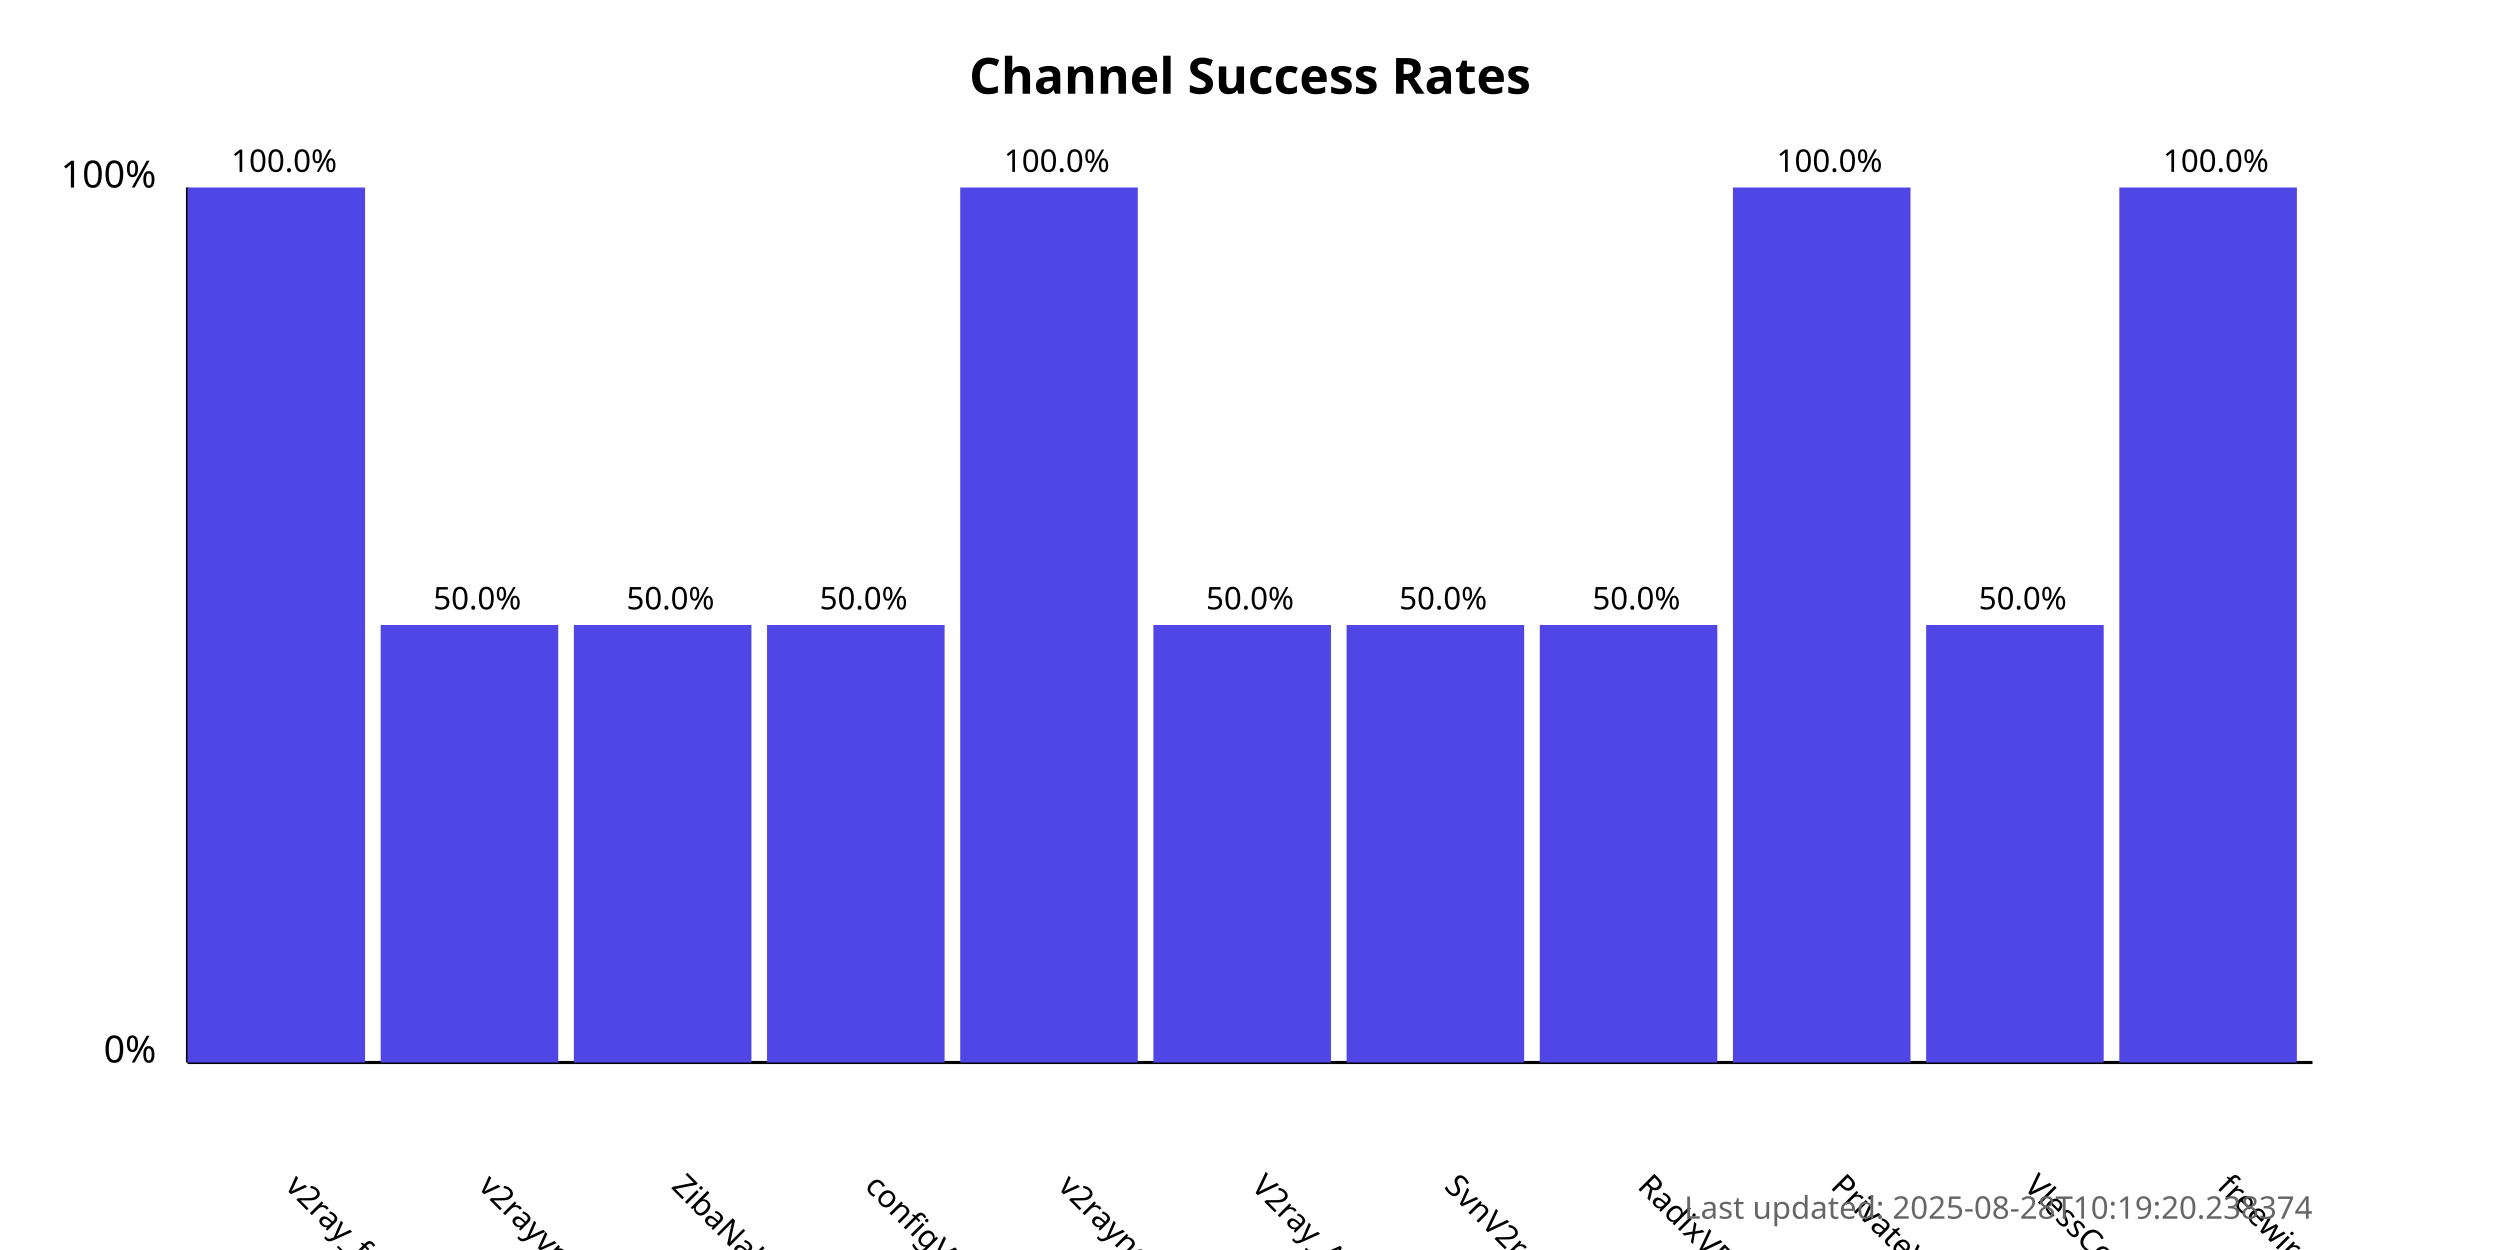
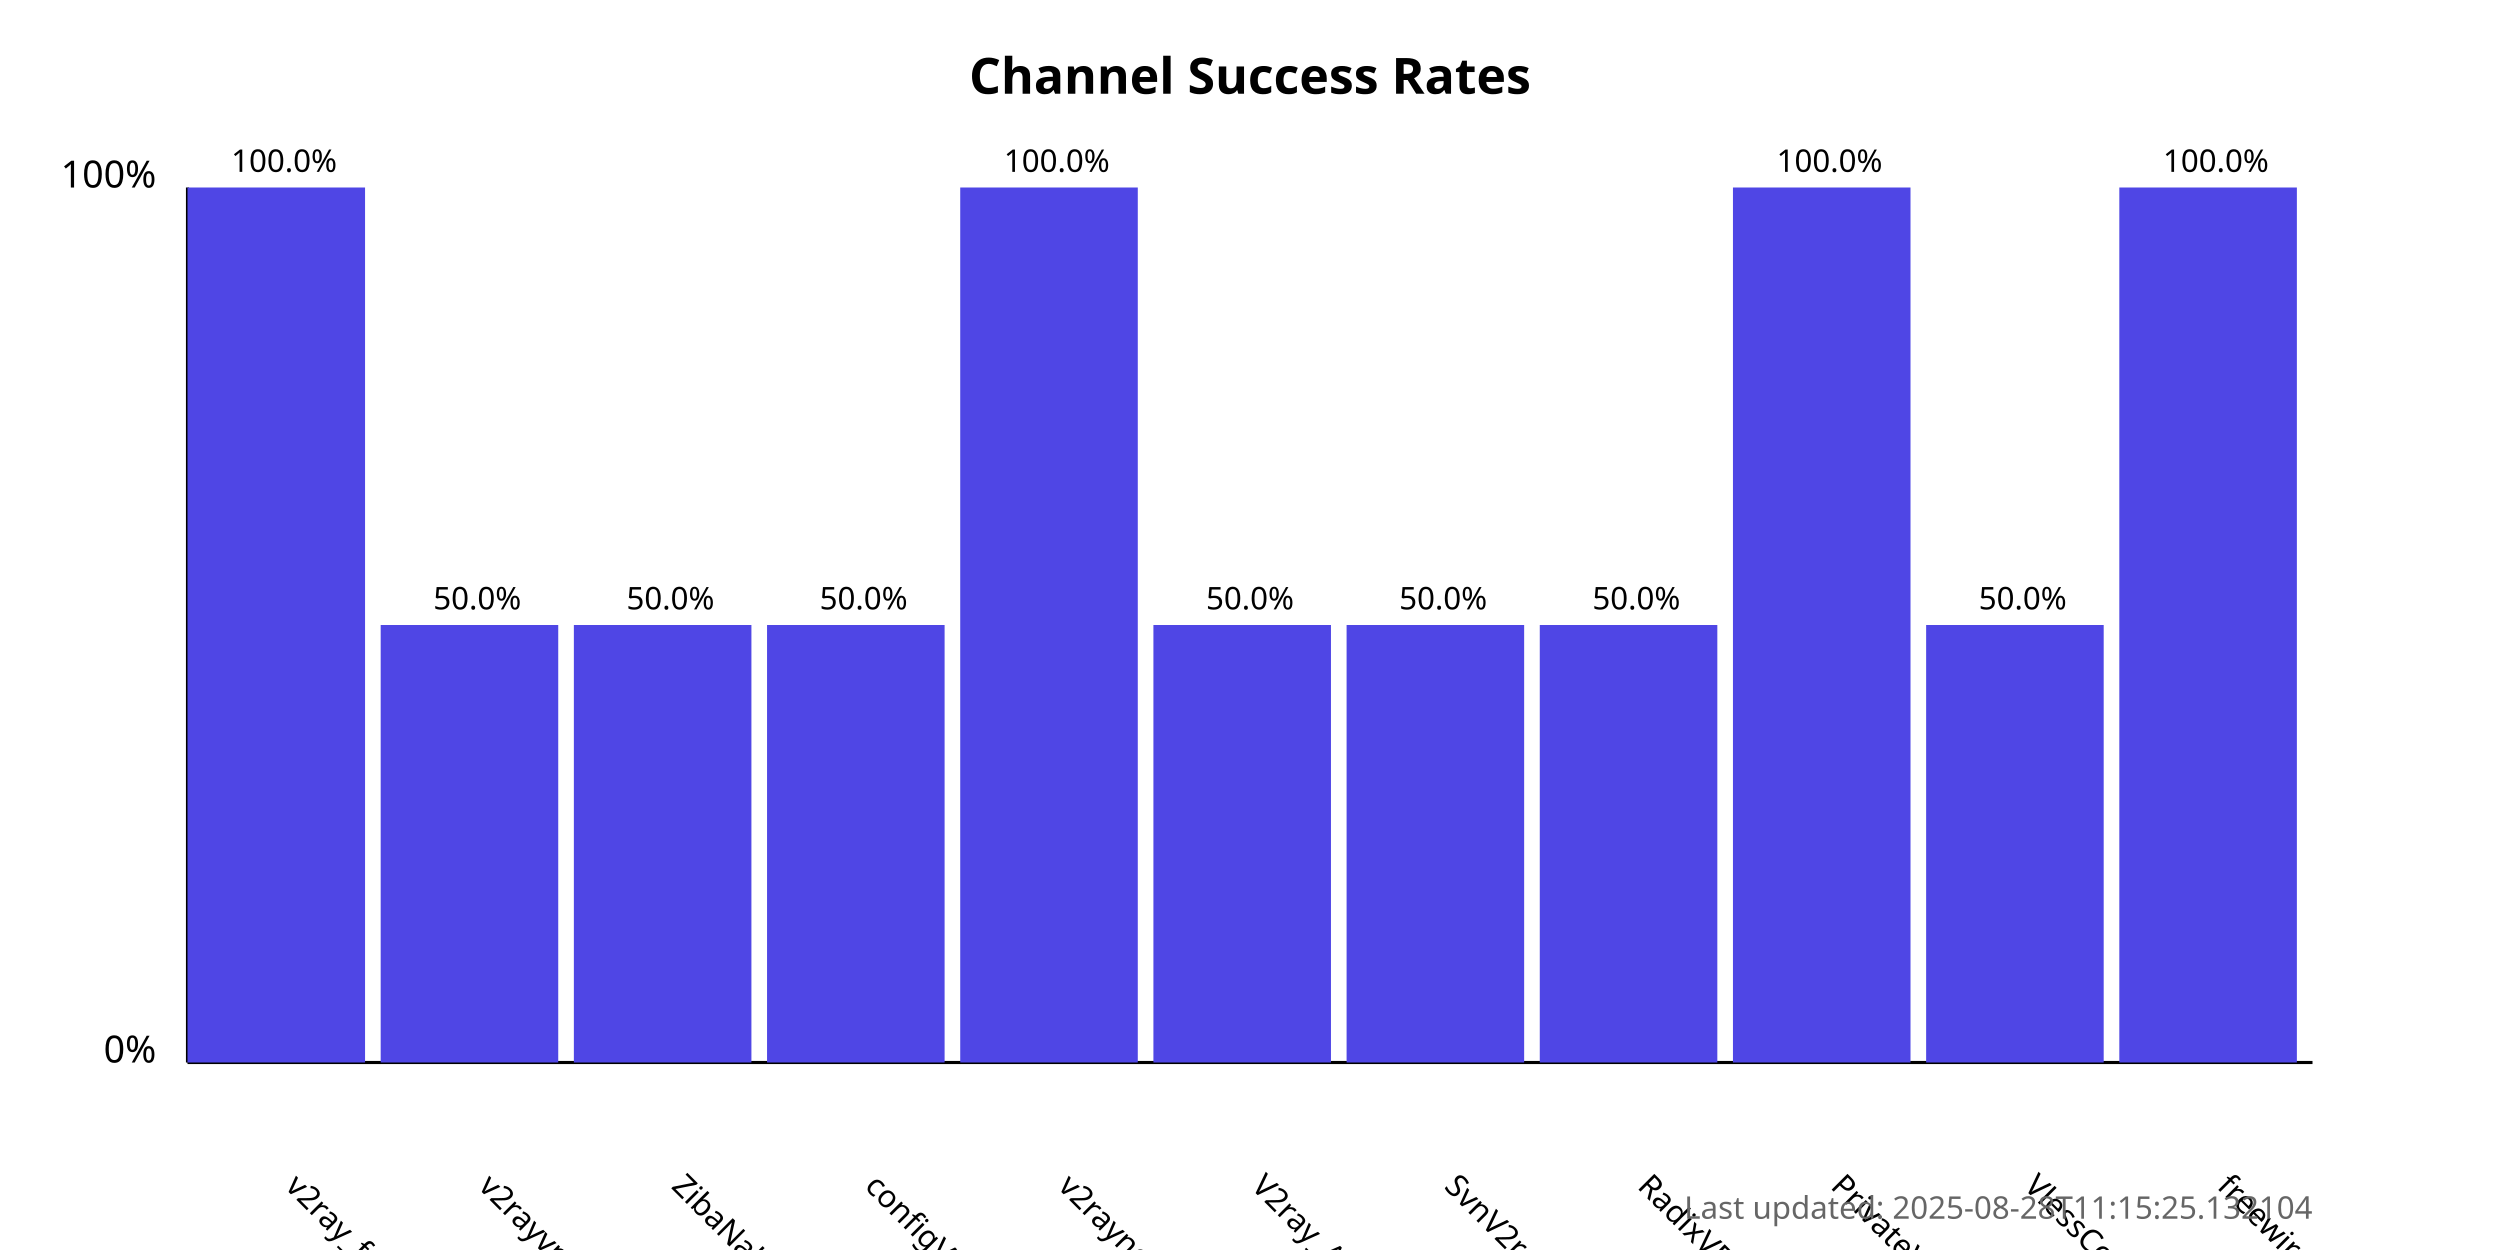
<svg xmlns="http://www.w3.org/2000/svg" width="800" height="400">
  <style>
            .chart-title { font: bold 16px sans-serif; }
            .axis-label { font: 12px sans-serif; }
            .tick-label { font: 10px sans-serif; }
            .bar { fill: #4f46e5; }
            .bar:hover { fill: #6366f1; }
            .timestamp { font: 10px sans-serif; fill: #666; }
        </style>
  <text x="400.0" y="30" text-anchor="middle" class="chart-title">
            Channel Success Rates
        </text>
  <line x1="60" y1="340" x2="60" y2="60" stroke="black" stroke-width="1" />
  <line x1="60" y1="340" x2="740" y2="340" stroke="black" stroke-width="1" />
  <text x="50" y="340" text-anchor="end" class="axis-label">0%</text>
  <text x="50" y="60" text-anchor="end" class="axis-label">100%</text>
  <g>
    <rect x="60" y="60.0" width="56.818" height="280.0" class="bar" />
    <text x="90.909" y="380" transform="rotate(45, 90.90909, 380)" text-anchor="start" class="tick-label">
                v2ray_free_conf
            </text>
    <text x="90.909" y="55.0" text-anchor="middle" class="tick-label">
                100.0%
            </text>
  </g>
  <g>
    <rect x="121.818" y="200.0" width="56.818" height="140.0" class="bar" />
    <text x="152.727" y="380" transform="rotate(45, 152.7273, 380)" text-anchor="start" class="tick-label">
                v2rayvpno
            </text>
    <text x="152.727" y="195.0" text-anchor="middle" class="tick-label">
                50.0%
            </text>
  </g>
  <g>
    <rect x="183.636" y="200.0" width="56.818" height="140.0" class="bar" />
    <text x="214.545" y="380" transform="rotate(45, 214.5455, 380)" text-anchor="start" class="tick-label">
                ZibaNabz
            </text>
    <text x="214.545" y="195.0" text-anchor="middle" class="tick-label">
                50.0%
            </text>
  </g>
  <g>
    <rect x="245.455" y="200.0" width="56.818" height="140.0" class="bar" />
    <text x="276.364" y="380" transform="rotate(45, 276.3636, 380)" text-anchor="start" class="tick-label">
                configV2rayForFree
            </text>
    <text x="276.364" y="195.0" text-anchor="middle" class="tick-label">
                50.0%
            </text>
  </g>
  <g>
    <rect x="307.273" y="60.0" width="56.818" height="280.0" class="bar" />
    <text x="338.182" y="380" transform="rotate(45, 338.1818, 380)" text-anchor="start" class="tick-label">
                v2rayngvpn
            </text>
    <text x="338.182" y="55.0" text-anchor="middle" class="tick-label">
                100.0%
            </text>
  </g>
  <g>
    <rect x="369.091" y="200.0" width="56.818" height="140.0" class="bar" />
    <text x="400.0" y="380" transform="rotate(45, 400.0, 380)" text-anchor="start" class="tick-label">
                V2ray_Alpha
            </text>
    <text x="400.0" y="195.0" text-anchor="middle" class="tick-label">
                50.0%
            </text>
  </g>
  <g>
    <rect x="430.909" y="200.0" width="56.818" height="140.0" class="bar" />
    <text x="461.818" y="380" transform="rotate(45, 461.8182, 380)" text-anchor="start" class="tick-label">
                SvnV2ray
            </text>
    <text x="461.818" y="195.0" text-anchor="middle" class="tick-label">
                50.0%
            </text>
  </g>
  <g>
    <rect x="492.727" y="200.0" width="56.818" height="140.0" class="bar" />
    <text x="523.636" y="380" transform="rotate(45, 523.6364, 380)" text-anchor="start" class="tick-label">
                RadixVPN
            </text>
    <text x="523.636" y="195.0" text-anchor="middle" class="tick-label">
                50.0%
            </text>
  </g>
  <g>
    <rect x="554.545" y="60.0" width="56.818" height="280.0" class="bar" />
    <text x="585.455" y="380" transform="rotate(45, 585.4545, 380)" text-anchor="start" class="tick-label">
                PrivateVPNs
            </text>
    <text x="585.455" y="55.0" text-anchor="middle" class="tick-label">
                100.0%
            </text>
  </g>
  <g>
    <rect x="616.364" y="200.0" width="56.818" height="140.0" class="bar" />
    <text x="647.273" y="380" transform="rotate(45, 647.2727, 380)" text-anchor="start" class="tick-label">
                VlessConfig
            </text>
    <text x="647.273" y="195.0" text-anchor="middle" class="tick-label">
                50.0%
            </text>
  </g>
  <g>
    <rect x="678.182" y="60.0" width="56.818" height="280.0" class="bar" />
    <text x="709.091" y="380" transform="rotate(45, 709.0909, 380)" text-anchor="start" class="tick-label">
                freewireguard
            </text>
    <text x="709.091" y="55.0" text-anchor="middle" class="tick-label">
                100.0%
            </text>
  </g>
  <text x="740" y="390" text-anchor="end" class="timestamp">
-             Last updated: 2025-08-28T10:19:20.238374
+             Last updated: 2025-08-28T11:15:25.132104
        </text>
</svg>
